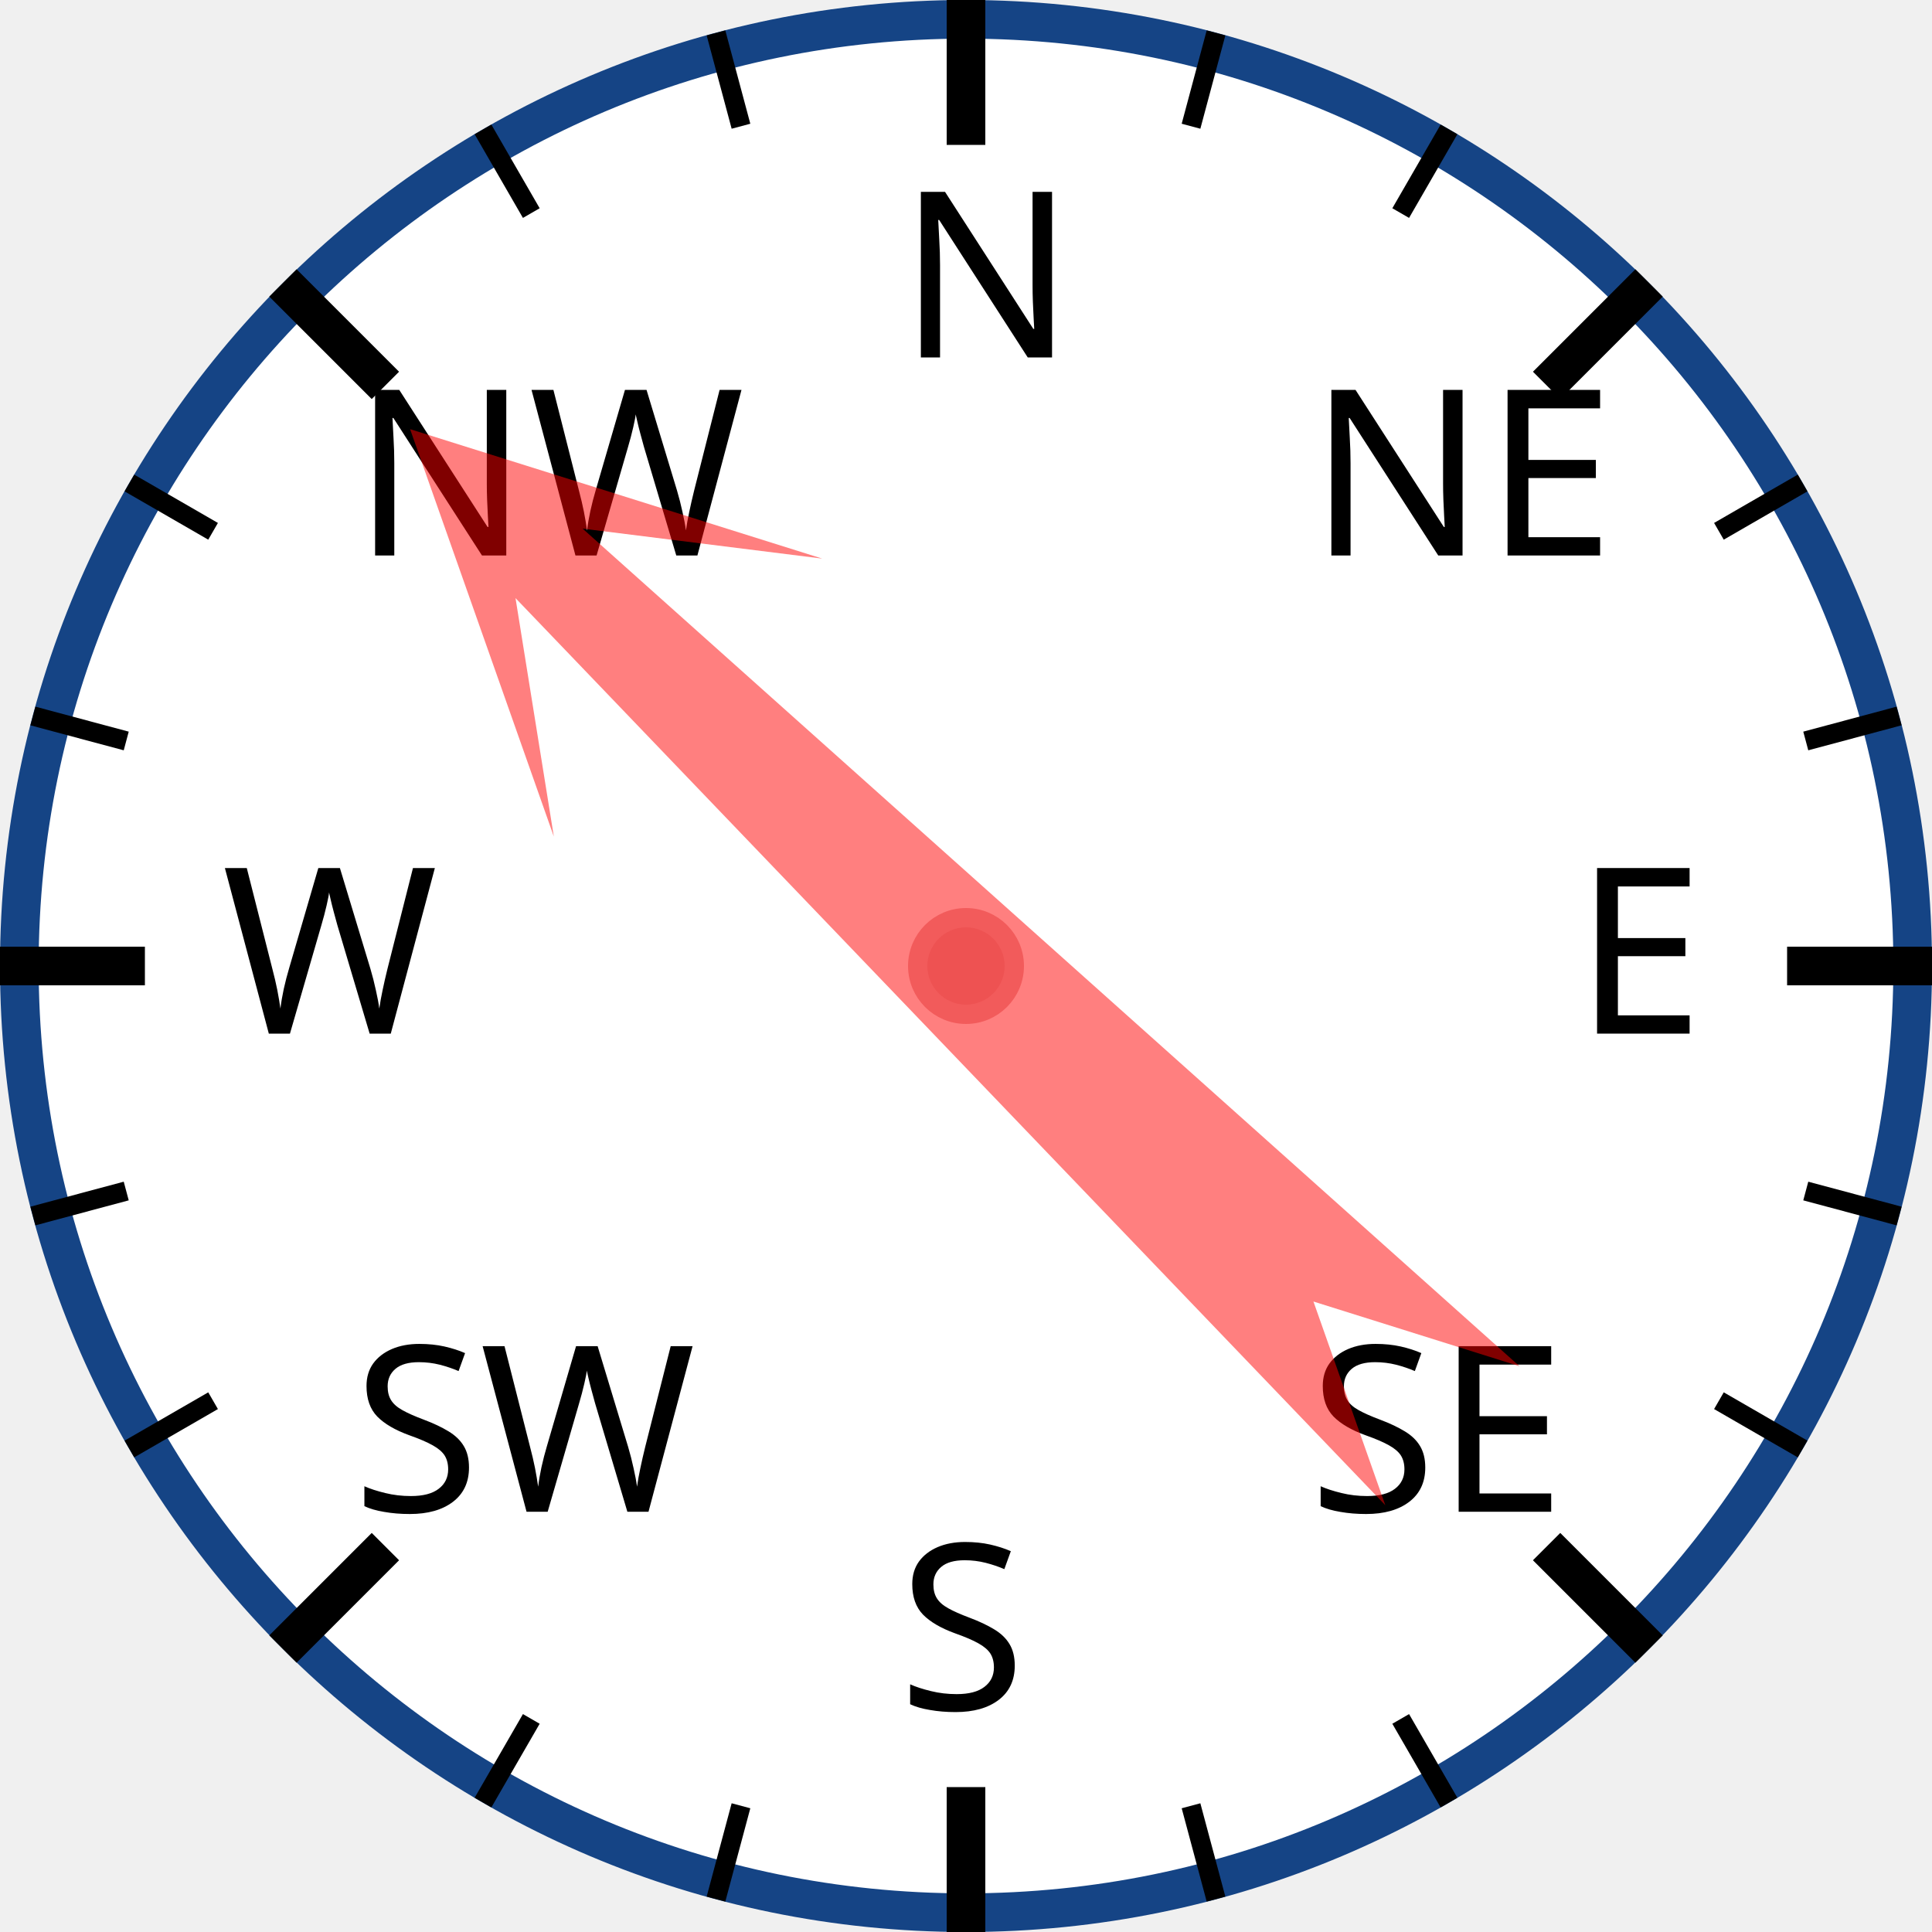
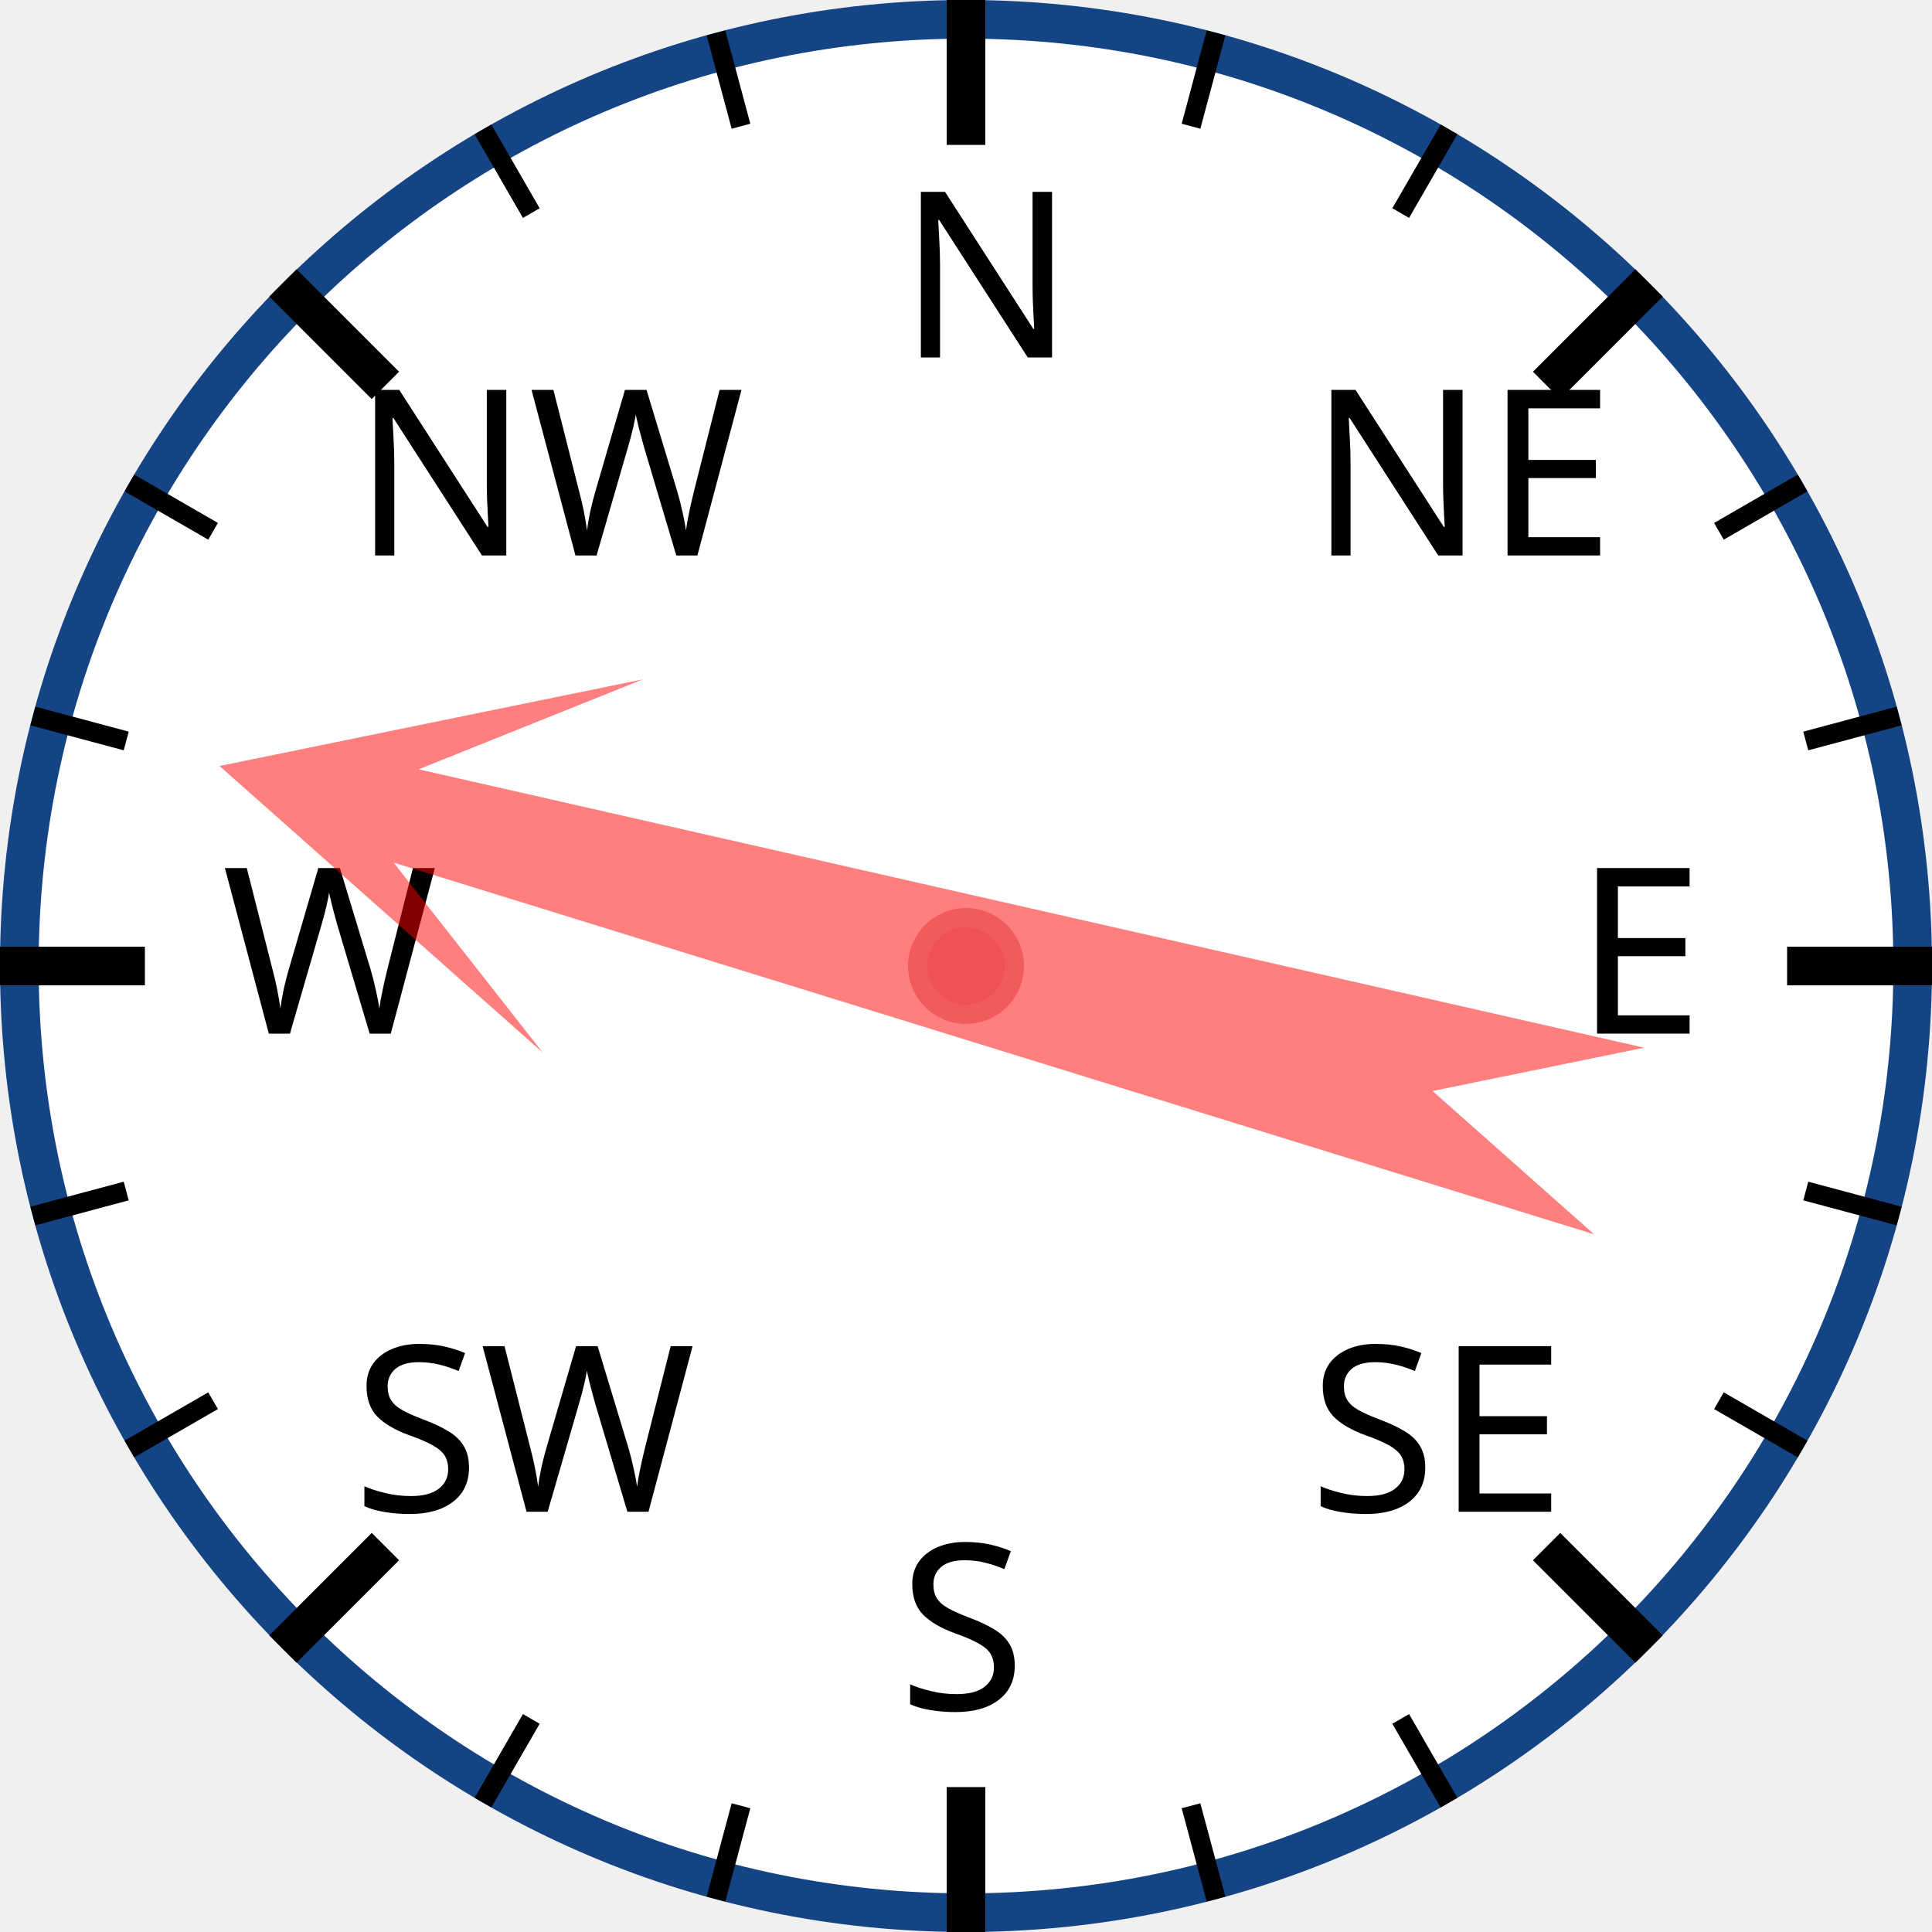
<svg xmlns="http://www.w3.org/2000/svg" width="120px" height="120px" viewBox="0 0 200 200">
  <circle cx="100" cy="100" r="98" style="fill: white; stroke: #154485; stroke-width: 4;" />
  <text x="93.0" y="37.0" style="font-family: sans-serif; font-size: 18pt;">N</text>
  <line x1="100.0" y1="0.0" x2="100.0" y2="15.0" style="stroke: black; stroke-width: 4;" />
  <line x1="74.118" y1="3.407" x2="76.706" y2="13.067" style="stroke: black; stroke-width: 2;" />
  <line x1="50" y1="13.397" x2="55" y2="22.058" style="stroke: black; stroke-width: 2;" />
  <text x="36.503" y="57.503" style="font-family: sans-serif; font-size: 18pt;">NW</text>
  <line x1="29.289" y1="29.289" x2="39.896" y2="39.896" style="stroke: black; stroke-width: 4;" />
  <line x1="13.397" y1="50" x2="22.058" y2="55" style="stroke: black; stroke-width: 2;" />
  <line x1="3.407" y1="74.118" x2="13.067" y2="76.706" style="stroke: black; stroke-width: 2;" />
  <text x="23.0" y="107.0" style="font-family: sans-serif; font-size: 18pt;">W</text>
  <line x1="0.0" y1="100.0" x2="15.0" y2="100.0" style="stroke: black; stroke-width: 4;" />
  <line x1="3.407" y1="125.882" x2="13.067" y2="123.294" style="stroke: black; stroke-width: 2;" />
  <line x1="13.397" y1="150" x2="22.058" y2="145" style="stroke: black; stroke-width: 2;" />
  <text x="36.503" y="156.497" style="font-family: sans-serif; font-size: 18pt;">SW</text>
  <line x1="29.289" y1="170.711" x2="39.896" y2="160.104" style="stroke: black; stroke-width: 4;" />
  <line x1="50" y1="186.603" x2="55" y2="177.942" style="stroke: black; stroke-width: 2;" />
  <line x1="74.118" y1="196.593" x2="76.706" y2="186.933" style="stroke: black; stroke-width: 2;" />
  <text x="93" y="177.0" style="font-family: sans-serif; font-size: 18pt;">S</text>
  <line x1="100" y1="200.0" x2="100" y2="185.0" style="stroke: black; stroke-width: 4;" />
  <line x1="125.882" y1="196.593" x2="123.294" y2="186.933" style="stroke: black; stroke-width: 2;" />
  <line x1="150.0" y1="186.603" x2="145.0" y2="177.942" style="stroke: black; stroke-width: 2;" />
  <text x="135.497" y="156.497" style="font-family: sans-serif; font-size: 18pt;">SE</text>
  <line x1="170.711" y1="170.711" x2="160.104" y2="160.104" style="stroke: black; stroke-width: 4;" />
  <line x1="186.603" y1="150" x2="177.942" y2="145" style="stroke: black; stroke-width: 2;" />
  <line x1="196.593" y1="125.882" x2="186.933" y2="123.294" style="stroke: black; stroke-width: 2;" />
  <text x="163.0" y="107" style="font-family: sans-serif; font-size: 18pt;">E</text>
  <line x1="200.0" y1="100" x2="185.0" y2="100" style="stroke: black; stroke-width: 4;" />
  <line x1="196.593" y1="74.118" x2="186.933" y2="76.706" style="stroke: black; stroke-width: 2;" />
  <line x1="186.603" y1="50" x2="177.942" y2="55" style="stroke: black; stroke-width: 2;" />
  <text x="135.497" y="57.503" style="font-family: sans-serif; font-size: 18pt;">NE</text>
  <line x1="170.711" y1="29.289" x2="160.104" y2="39.896" style="stroke: black; stroke-width: 4;" />
  <line x1="150" y1="13.397" x2="145" y2="22.058" style="stroke: black; stroke-width: 2;" />
  <line x1="125.882" y1="3.407" x2="123.294" y2="13.067" style="stroke: black; stroke-width: 2;" />
-   <polygon points="100 20 120 60 105 40 110 170 100 150 90 170 95 40 80 60" style="fill: red; fill-opacity: 0.5;" transform="rotate(314,100,100)" />
+   <polygon points="100 20 120 60 105 40 110 170 100 150 90 170 95 40 80 60" style="fill: red; fill-opacity: 0.5;" transform="rotate(285,100,100)" />
  <circle cx="100" cy="100" r="5" style="fill: #EE5252; stroke: #F25B5B; stroke-width: 2;" />
</svg>
